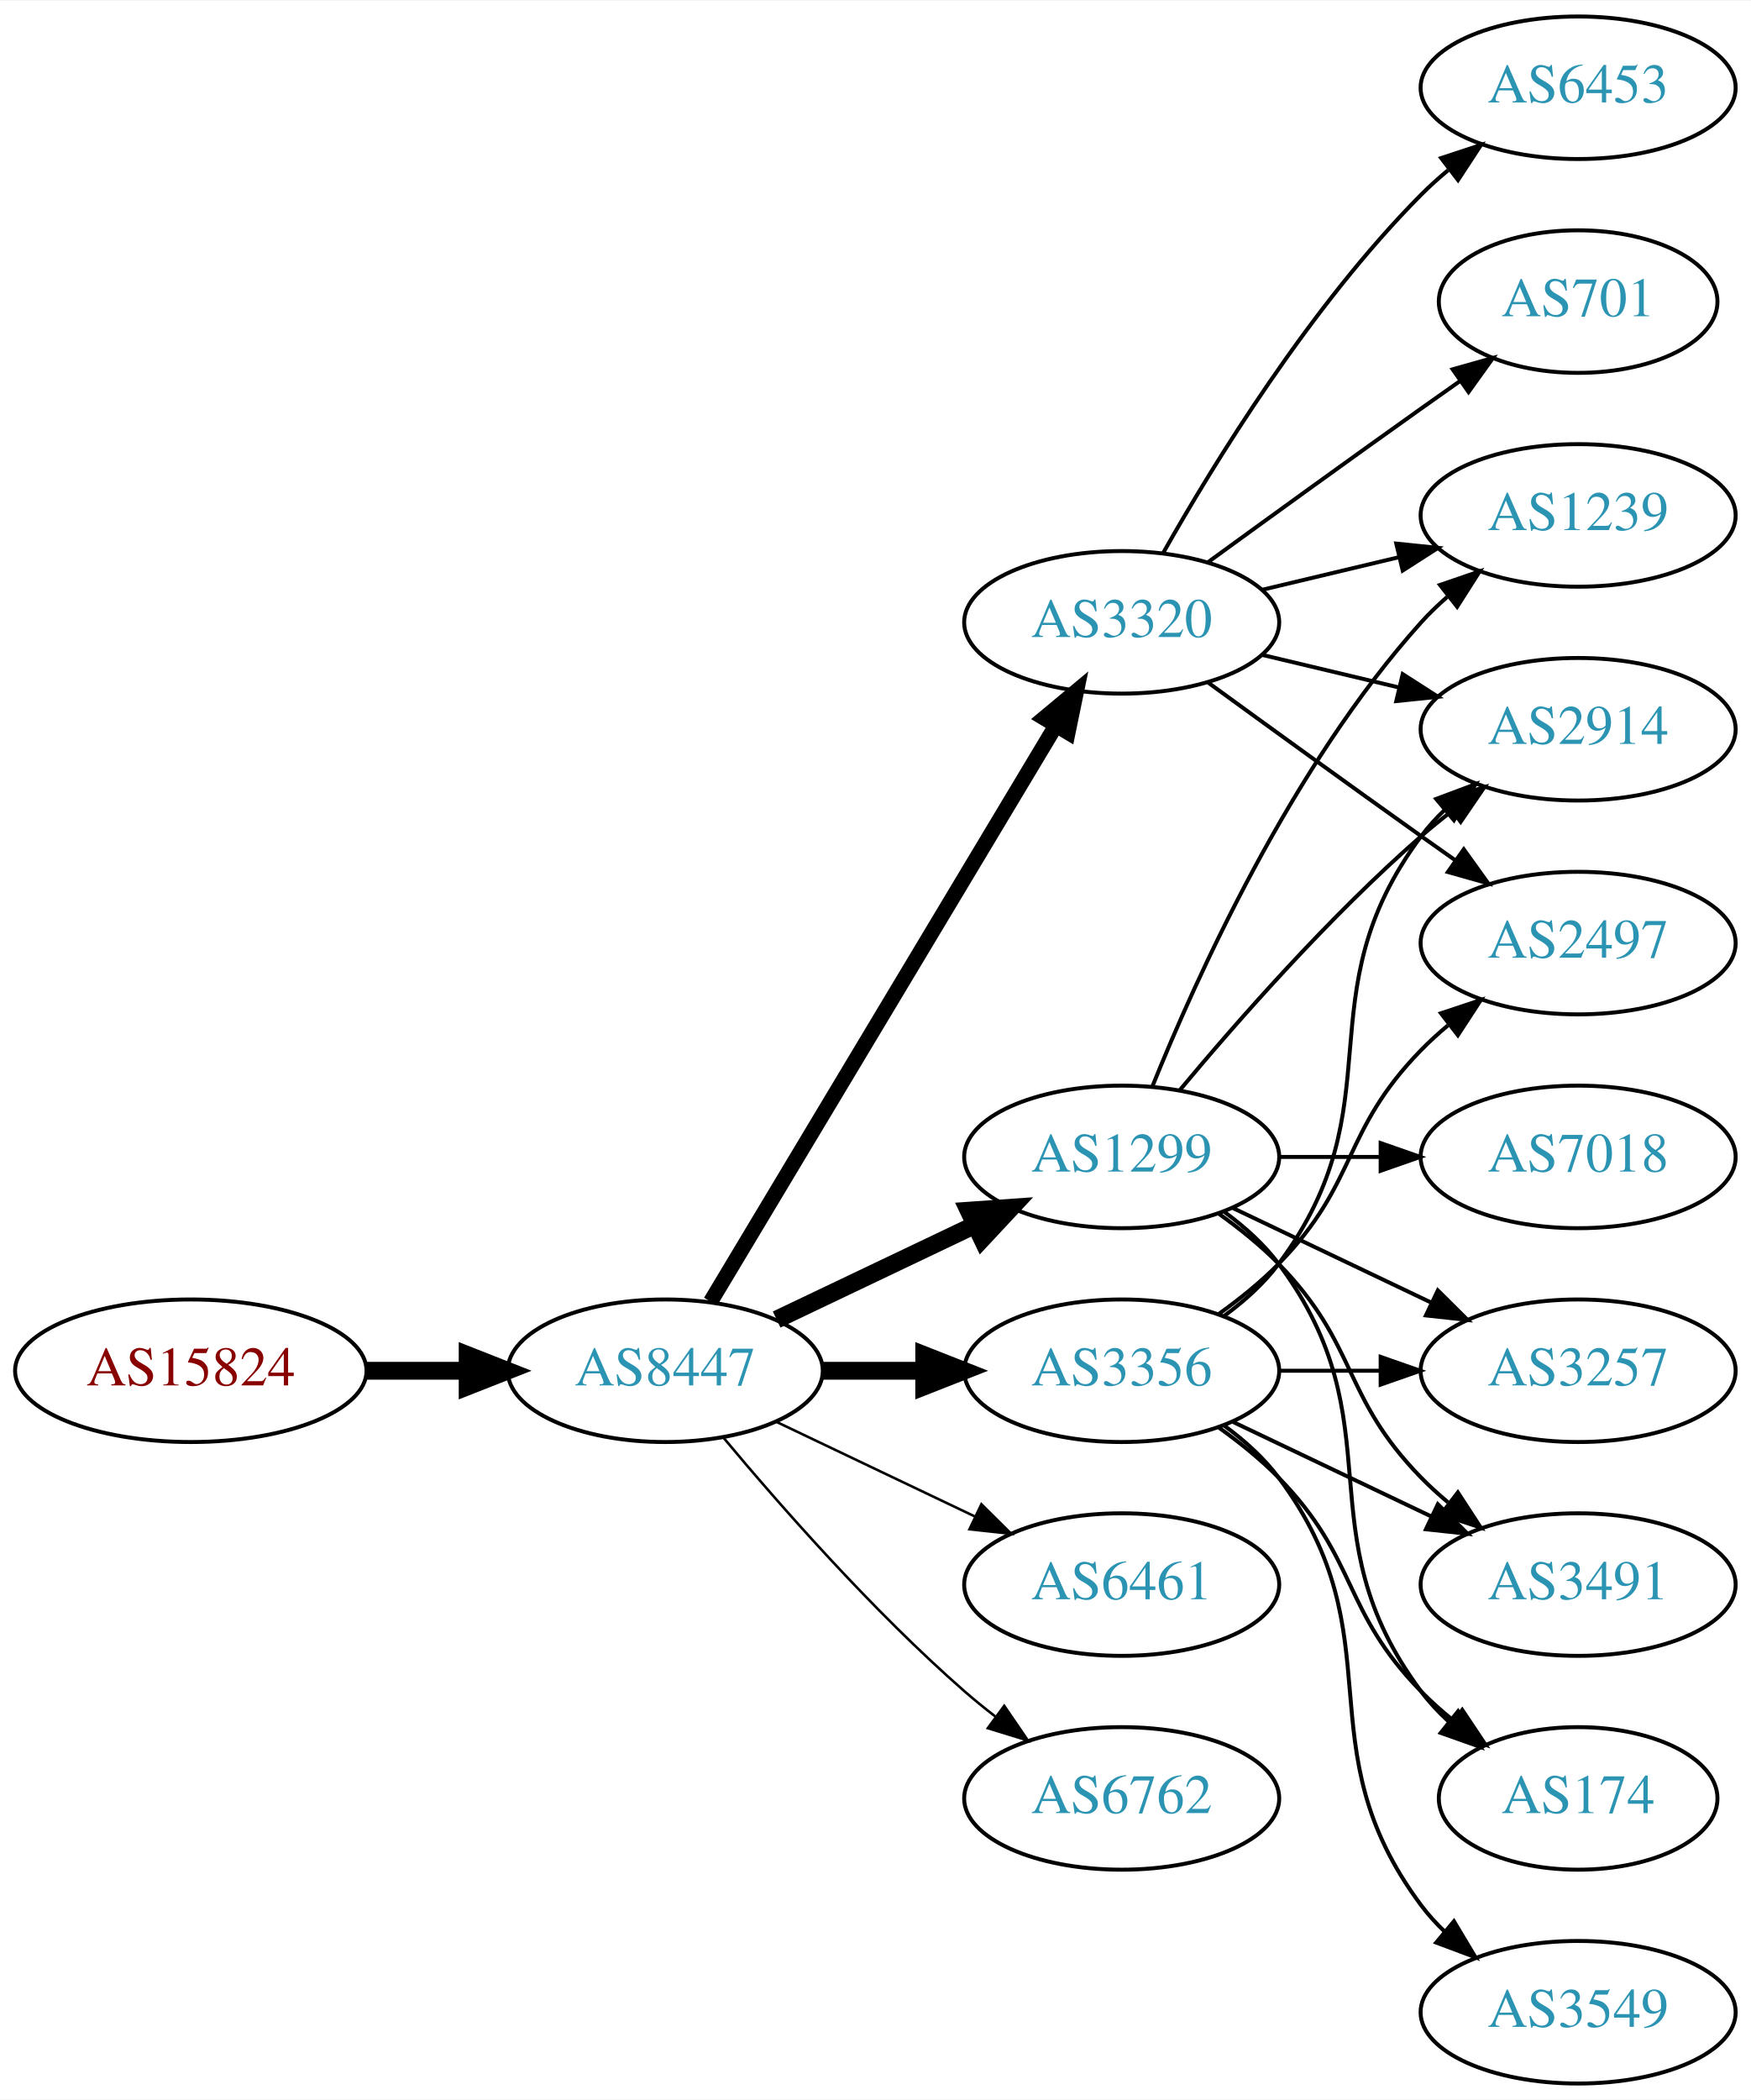
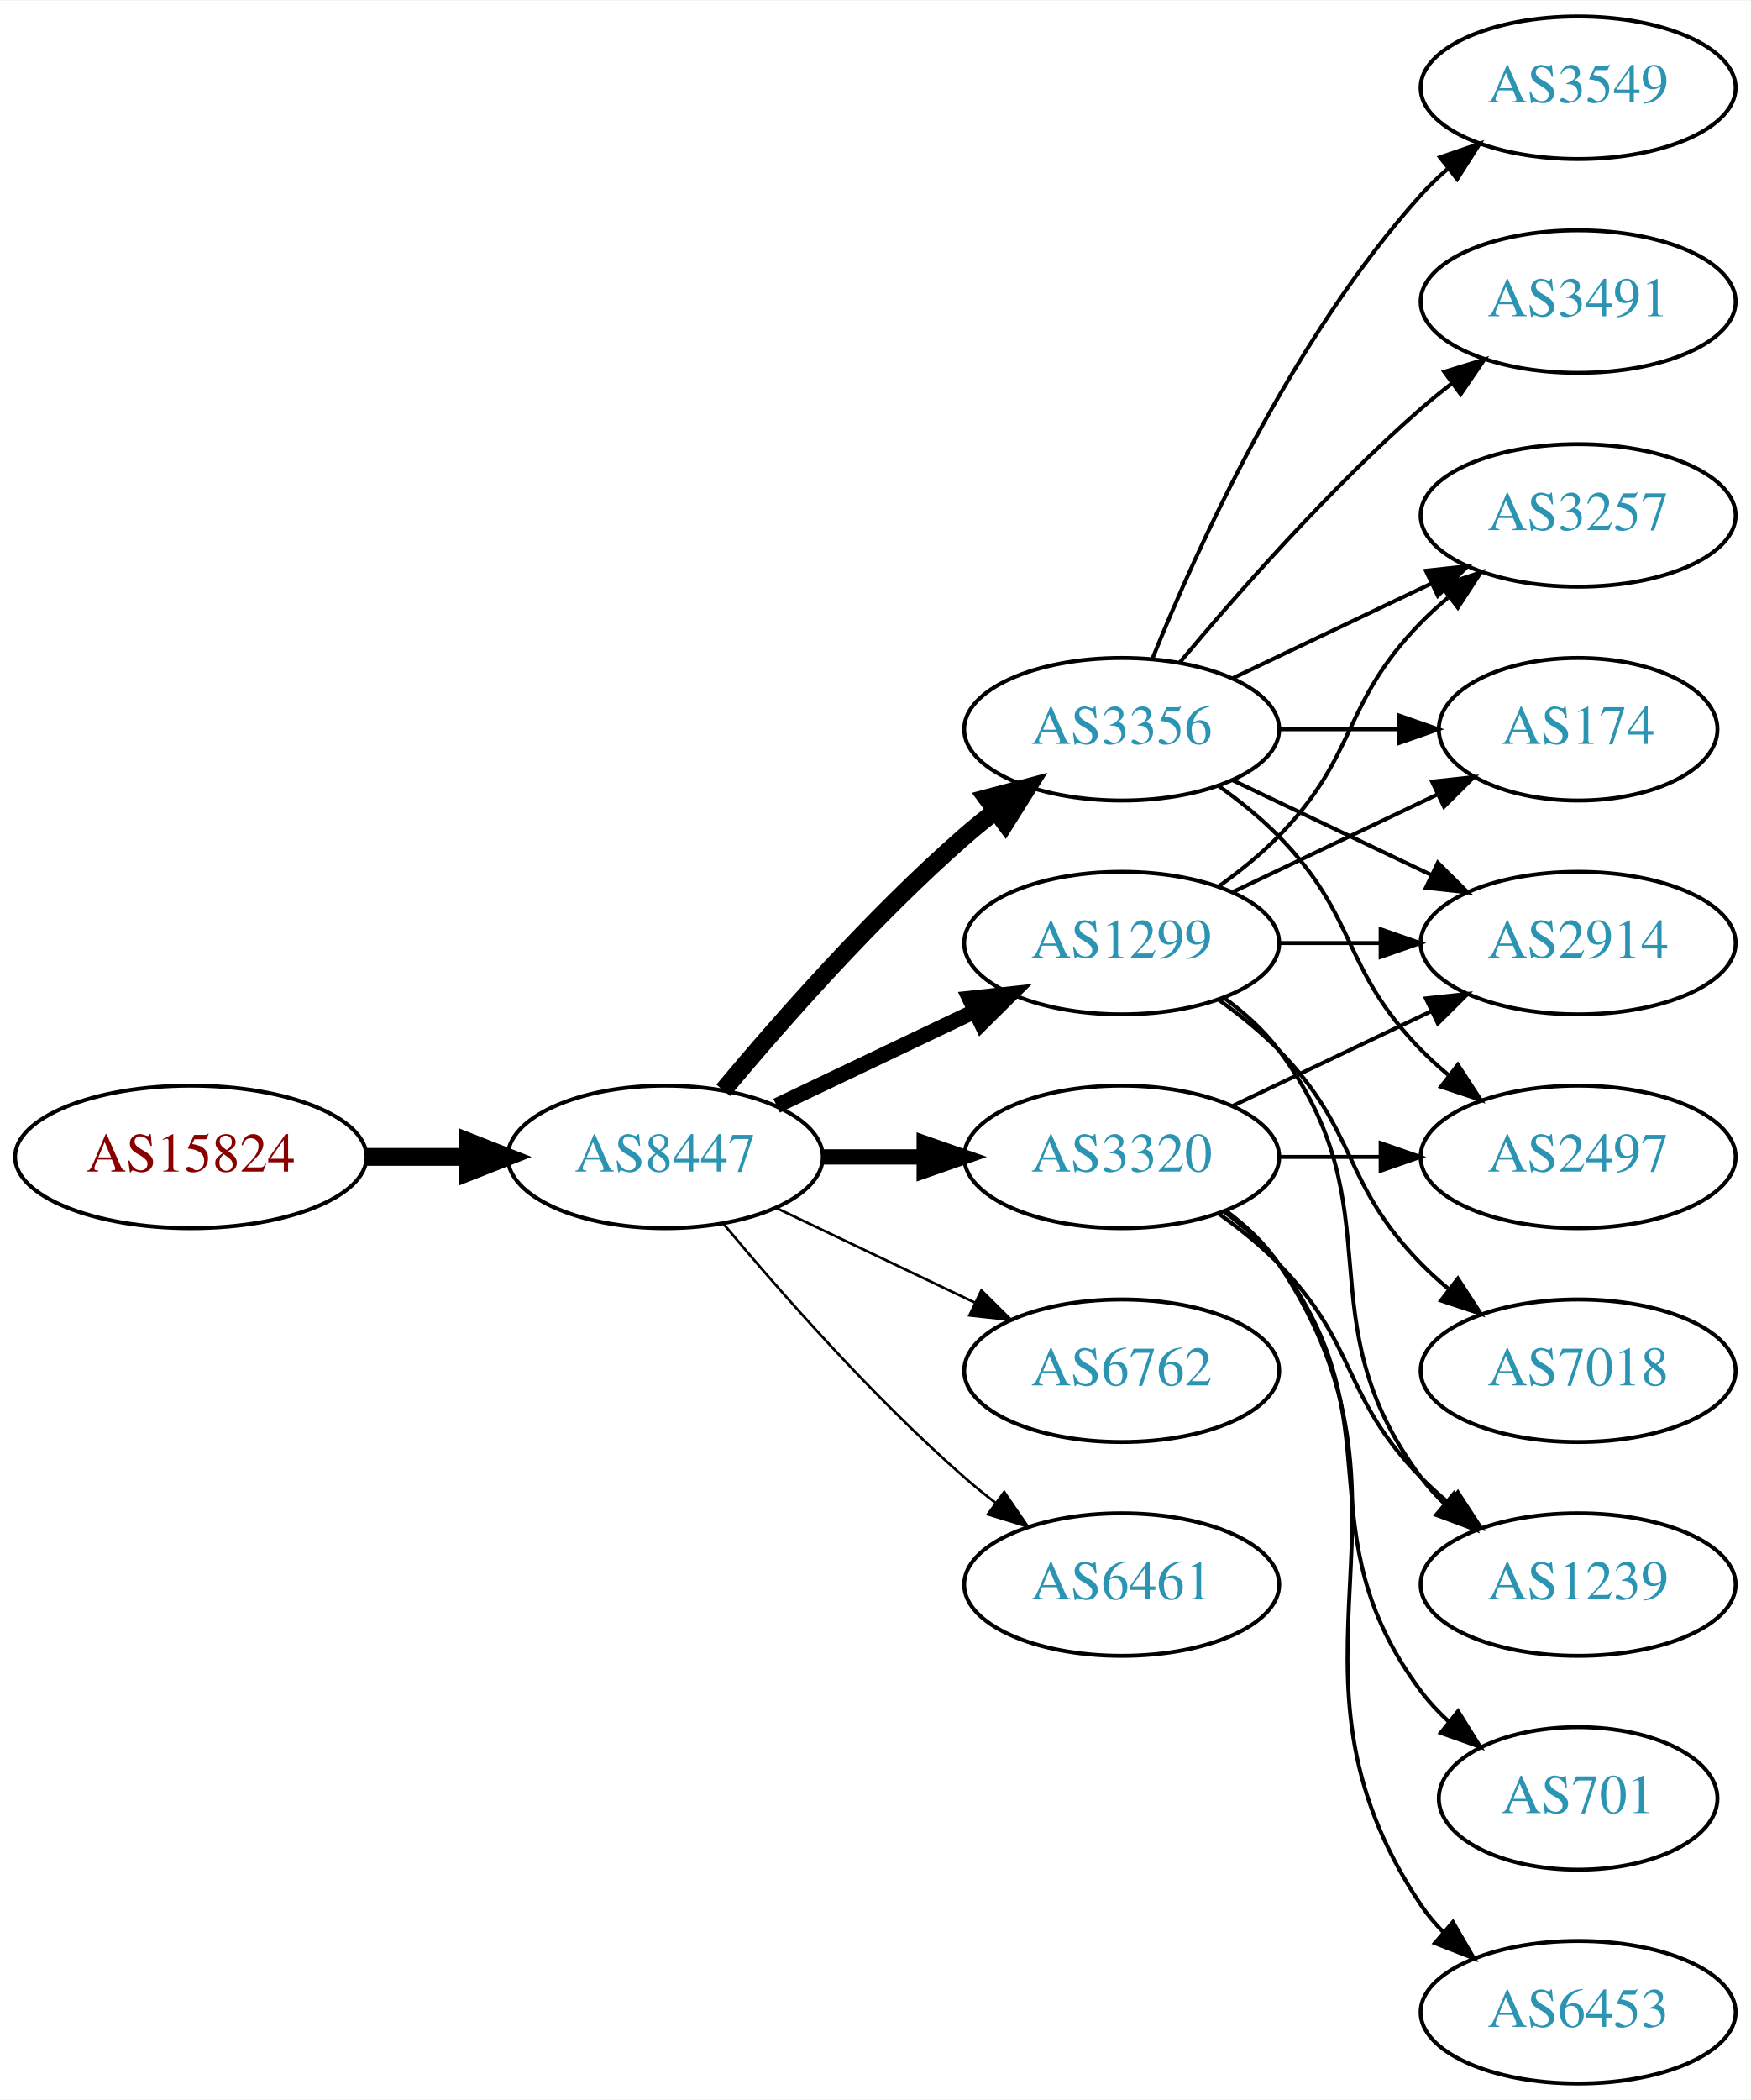
<svg xmlns="http://www.w3.org/2000/svg" xmlns:xlink="http://www.w3.org/1999/xlink" width="442pt" height="530pt" viewBox="0.00 0.00 442.27 530.00">
  <g id="graph0" class="graph" transform="scale(1 1) rotate(0) translate(4 526)">
    <polygon fill="white" stroke="none" points="-4,4 -4,-526 438.271,-526 438.271,4 -4,4" />
    <g id="node1" class="node">
      <g id="a_node1">
        <a xlink:href="/asn/15824" xlink:title="AS15824 ~ A1 Telekom Austria AG [AT]">
-           <ellipse fill="#ffffff" stroke="black" cx="44.196" cy="-180" rx="44.393" ry="18" />
-           <text text-anchor="middle" x="44.196" y="-176.3" font-family="Times,serif" font-size="14.00" fill="#880000">AS15824</text>
+           <ellipse fill="#ffffff" stroke="black" cx="44.196" cy="-234" rx="44.393" ry="18" />
+           <text text-anchor="middle" x="44.196" y="-230.3" font-family="Times,serif" font-size="14.00" fill="#880000">AS15824</text>
        </a>
      </g>
    </g>
    <g id="node2" class="node">
      <g id="a_node2">
        <a xlink:href="/asn/8447" xlink:title="AS8447 ~ A1 Telekom Austria AG [AT]">
-           <ellipse fill="#ffffff" stroke="black" cx="164.039" cy="-180" rx="39.794" ry="18" />
-           <text text-anchor="middle" x="164.039" y="-176.3" font-family="Times,serif" font-size="14.00" fill="#2c94b3">AS8447</text>
+           <ellipse fill="#ffffff" stroke="black" cx="164.039" cy="-234" rx="39.794" ry="18" />
+           <text text-anchor="middle" x="164.039" y="-230.3" font-family="Times,serif" font-size="14.00" fill="#2c94b3">AS8447</text>
        </a>
      </g>
    </g>
    <g id="edge1" class="edge">
-       <path fill="none" stroke="black" stroke-width="4.5" d="M88.407,-180C96.72,-180 105.482,-180 113.965,-180" />
-       <polygon fill="black" stroke="black" stroke-width="4.5" points="114.123,-183.938 124.123,-180 114.123,-176.063 114.123,-183.938" />
+       <path fill="none" stroke="black" stroke-width="4.5" d="M88.407,-234C96.72,-234 105.482,-234 113.965,-234" />
+       <polygon fill="black" stroke="black" stroke-width="4.5" points="114.123,-237.938 124.123,-234 114.123,-230.063 114.123,-237.938" />
    </g>
    <g id="node3" class="node">
      <g id="a_node3">
-         <a xlink:href="/asn/3320" xlink:title="AS3320 ~ DTAG [DE]">
-           <ellipse fill="#ffffff" stroke="black" cx="279.332" cy="-369" rx="39.794" ry="18" />
-           <text text-anchor="middle" x="279.332" y="-365.3" font-family="Times,serif" font-size="14.00" fill="#2c94b3">AS3320</text>
+         <a xlink:href="/asn/3356" xlink:title="AS3356 ~ Level 3 Parent, LLC [US]">
+           <ellipse fill="#ffffff" stroke="black" cx="279.332" cy="-342" rx="39.794" ry="18" />
+           <text text-anchor="middle" x="279.332" y="-338.3" font-family="Times,serif" font-size="14.00" fill="#2c94b3">AS3356</text>
        </a>
      </g>
    </g>
    <g id="edge2" class="edge">
-       <path fill="none" stroke="black" stroke-width="3.857" d="M175.494,-197.442C195.475,-230.775 239.18,-303.686 262.666,-342.866" />
-       <polygon fill="black" stroke="black" stroke-width="3.857" points="259.758,-344.823 267.902,-351.6 265.762,-341.224 259.758,-344.823" />
+       <path fill="none" stroke="black" stroke-width="4.5" d="M178.669,-250.817C192.951,-267.929 216.498,-294.745 239.685,-315 242.151,-317.154 244.789,-319.294 247.487,-321.372" />
+       <polygon fill="black" stroke="black" stroke-width="4.5" points="245.252,-324.616 255.641,-327.37 249.919,-318.273 245.252,-324.616" />
    </g>
    <g id="node4" class="node">
      <g id="a_node4">
        <a xlink:href="/asn/1299" xlink:title="AS1299 ~ Telia Carrier [EU]">
-           <ellipse fill="#ffffff" stroke="black" cx="279.332" cy="-234" rx="39.794" ry="18" />
-           <text text-anchor="middle" x="279.332" y="-230.3" font-family="Times,serif" font-size="14.00" fill="#2c94b3">AS1299</text>
+           <ellipse fill="#ffffff" stroke="black" cx="279.332" cy="-288" rx="39.794" ry="18" />
+           <text text-anchor="middle" x="279.332" y="-284.3" font-family="Times,serif" font-size="14.00" fill="#2c94b3">AS1299</text>
        </a>
      </g>
    </g>
    <g id="edge3" class="edge">
-       <path fill="none" stroke="black" stroke-width="4.5" d="M192.175,-192.934C207.169,-200.081 225.99,-209.052 242.213,-216.785" />
-       <polygon fill="black" stroke="black" stroke-width="4.5" points="240.695,-220.423 251.417,-221.171 244.084,-213.314 240.695,-220.423" />
+       <path fill="none" stroke="black" stroke-width="3.857" d="M192.175,-246.934C207.169,-254.081 225.99,-263.052 242.213,-270.785" />
+       <polygon fill="black" stroke="black" stroke-width="3.857" points="240.884,-274.028 251.417,-275.171 243.895,-267.709 240.884,-274.028" />
    </g>
    <g id="node5" class="node">
      <g id="a_node5">
-         <a xlink:href="/asn/3356" xlink:title="AS3356 ~ Level 3 Parent, LLC [US]">
+         <a xlink:href="/asn/6762" xlink:title="AS6762 ~ TELECOM ITALIA SPARKLE S.p.A. [IT]">
          <ellipse fill="#ffffff" stroke="black" cx="279.332" cy="-180" rx="39.794" ry="18" />
-           <text text-anchor="middle" x="279.332" y="-176.3" font-family="Times,serif" font-size="14.00" fill="#2c94b3">AS3356</text>
+           <text text-anchor="middle" x="279.332" y="-176.3" font-family="Times,serif" font-size="14.00" fill="#2c94b3">AS6762</text>
        </a>
      </g>
    </g>
    <g id="edge4" class="edge">
-       <path fill="none" stroke="black" stroke-width="4.5" d="M203.711,-180C211.914,-180 220.678,-180 229.21,-180" />
-       <polygon fill="black" stroke="black" stroke-width="4.5" points="229.449,-183.938 239.449,-180 229.449,-176.063 229.449,-183.938" />
+       <path fill="none" stroke="black" stroke-width="0.643" d="M192.175,-221.066C207.169,-213.919 225.99,-204.948 242.213,-197.215" />
+       <polygon fill="black" stroke="black" stroke-width="0.643" points="243.895,-200.291 251.417,-192.829 240.884,-193.972 243.895,-200.291" />
    </g>
    <g id="node6" class="node">
      <g id="a_node6">
+         <a xlink:href="/asn/3320" xlink:title="AS3320 ~ DTAG [DE]">
+           <ellipse fill="#ffffff" stroke="black" cx="279.332" cy="-234" rx="39.794" ry="18" />
+           <text text-anchor="middle" x="279.332" y="-230.3" font-family="Times,serif" font-size="14.00" fill="#2c94b3">AS3320</text>
+         </a>
+       </g>
+     </g>
+     <g id="edge5" class="edge">
+       <path fill="none" stroke="black" stroke-width="3.857" d="M203.711,-234C211.914,-234 220.678,-234 229.21,-234" />
+       <polygon fill="black" stroke="black" stroke-width="3.857" points="229.449,-237.5 239.449,-234 229.449,-230.5 229.449,-237.5" />
+     </g>
+     <g id="node7" class="node">
+       <g id="a_node7">
        <a xlink:href="/asn/6461" xlink:title="AS6461 ~ Zayo Bandwidth [US]">
          <ellipse fill="#ffffff" stroke="black" cx="279.332" cy="-126" rx="39.794" ry="18" />
          <text text-anchor="middle" x="279.332" y="-122.3" font-family="Times,serif" font-size="14.00" fill="#2c94b3">AS6461</text>
        </a>
      </g>
    </g>
-     <g id="edge5" class="edge">
-       <path fill="none" stroke="black" stroke-width="0.643" d="M192.175,-167.066C207.169,-159.919 225.99,-150.948 242.213,-143.215" />
-       <polygon fill="black" stroke="black" stroke-width="0.643" points="243.895,-146.291 251.417,-138.829 240.884,-139.972 243.895,-146.291" />
-     </g>
-     <g id="node7" class="node">
-       <g id="a_node7">
-         <a xlink:href="/asn/6762" xlink:title="AS6762 ~ TELECOM ITALIA SPARKLE S.p.A. [IT]">
-           <ellipse fill="#ffffff" stroke="black" cx="279.332" cy="-72" rx="39.794" ry="18" />
-           <text text-anchor="middle" x="279.332" y="-68.3" font-family="Times,serif" font-size="14.00" fill="#2c94b3">AS6762</text>
-         </a>
-       </g>
-     </g>
    <g id="edge6" class="edge">
-       <path fill="none" stroke="black" stroke-width="0.643" d="M178.669,-163.183C192.951,-146.071 216.498,-119.255 239.685,-99 242.151,-96.846 244.789,-94.706 247.487,-92.628" />
-       <polygon fill="black" stroke="black" stroke-width="0.643" points="249.66,-95.375 255.641,-86.63 245.512,-89.736 249.66,-95.375" />
+       <path fill="none" stroke="black" stroke-width="0.643" d="M178.669,-217.183C192.951,-200.071 216.498,-173.255 239.685,-153 242.151,-150.846 244.789,-148.706 247.487,-146.628" />
+       <polygon fill="black" stroke="black" stroke-width="0.643" points="249.66,-149.375 255.641,-140.63 245.512,-143.736 249.66,-149.375" />
    </g>
    <g id="node8" class="node">
      <g id="a_node8">
-         <a xlink:href="/asn/6453" xlink:title="AS6453 ~ TATA COMMUNICATIONS (AMERICA) INC [US]">
+         <a xlink:href="/asn/3549" xlink:title="AS3549 ~ Level 3 Parent, LLC [US]">
          <ellipse fill="#ffffff" stroke="black" cx="394.625" cy="-504" rx="39.794" ry="18" />
-           <text text-anchor="middle" x="394.625" y="-500.3" font-family="Times,serif" font-size="14.00" fill="#2c94b3">AS6453</text>
+           <text text-anchor="middle" x="394.625" y="-500.3" font-family="Times,serif" font-size="14.00" fill="#2c94b3">AS3549</text>
        </a>
      </g>
    </g>
    <g id="edge7" class="edge">
-       <path fill="none" stroke="black" d="M289.791,-386.49C302.573,-409.096 327.005,-448.886 354.978,-477 357.089,-479.121 359.385,-481.188 361.77,-483.171" />
-       <polygon fill="black" stroke="black" points="360.023,-486.242 370.086,-489.556 364.286,-480.69 360.023,-486.242" />
+       <path fill="none" stroke="black" d="M287.079,-359.787C298.13,-387.243 322.184,-440.578 354.978,-477 356.98,-479.224 359.199,-481.363 361.532,-483.397" />
+       <polygon fill="black" stroke="black" points="359.73,-486.433 369.751,-489.873 364.062,-480.935 359.73,-486.433" />
    </g>
    <g id="node9" class="node">
      <g id="a_node9">
-         <a xlink:href="/asn/701" xlink:title="AS701 ~ UUNET [US]">
-           <ellipse fill="#ffffff" stroke="black" cx="394.625" cy="-450" rx="35.194" ry="18" />
-           <text text-anchor="middle" x="394.625" y="-446.3" font-family="Times,serif" font-size="14.00" fill="#2c94b3">AS701</text>
+         <a xlink:href="/asn/3257" xlink:title="AS3257 ~ GTT [DE]">
+           <ellipse fill="#ffffff" stroke="black" cx="394.625" cy="-396" rx="39.794" ry="18" />
+           <text text-anchor="middle" x="394.625" y="-392.3" font-family="Times,serif" font-size="14.00" fill="#2c94b3">AS3257</text>
        </a>
      </g>
    </g>
    <g id="edge8" class="edge">
-       <path fill="none" stroke="black" d="M301.18,-384.222C316.114,-395.091 336.727,-410.025 354.978,-423 358.188,-425.282 361.557,-427.661 364.912,-430.018" />
-       <polygon fill="black" stroke="black" points="362.924,-432.899 373.123,-435.77 366.94,-427.166 362.924,-432.899" />
+       <path fill="none" stroke="black" d="M307.468,-354.934C322.462,-362.081 341.283,-371.052 357.506,-378.785" />
+       <polygon fill="black" stroke="black" points="356.177,-382.028 366.71,-383.171 359.188,-375.709 356.177,-382.028" />
    </g>
    <g id="node10" class="node">
      <g id="a_node10">
-         <a xlink:href="/asn/1239" xlink:title="AS1239 ~ Sprint [US]">
-           <ellipse fill="#ffffff" stroke="black" cx="394.625" cy="-396" rx="39.794" ry="18" />
-           <text text-anchor="middle" x="394.625" y="-392.3" font-family="Times,serif" font-size="14.00" fill="#2c94b3">AS1239</text>
+         <a xlink:href="/asn/174" xlink:title="AS174 ~ Cogent Communications [US]">
+           <ellipse fill="#ffffff" stroke="black" cx="394.625" cy="-342" rx="35.194" ry="18" />
+           <text text-anchor="middle" x="394.625" y="-338.3" font-family="Times,serif" font-size="14.00" fill="#2c94b3">AS174</text>
        </a>
      </g>
    </g>
    <g id="edge9" class="edge">
-       <path fill="none" stroke="black" d="M314.939,-377.248C325.81,-379.838 337.964,-382.735 349.407,-385.462" />
-       <polygon fill="black" stroke="black" points="348.69,-388.889 359.229,-387.803 350.313,-382.08 348.69,-388.889" />
+       <path fill="none" stroke="black" d="M319.004,-342C328.709,-342 339.2,-342 349.163,-342" />
+       <polygon fill="black" stroke="black" points="349.299,-345.5 359.299,-342 349.299,-338.5 349.299,-345.5" />
    </g>
    <g id="node11" class="node">
      <g id="a_node11">
-         <a xlink:href="/asn/2914" xlink:title="AS2914 ~ NTT America, Inc. [US]">
-           <ellipse fill="#ffffff" stroke="black" cx="394.625" cy="-342" rx="39.794" ry="18" />
-           <text text-anchor="middle" x="394.625" y="-338.3" font-family="Times,serif" font-size="14.00" fill="#2c94b3">AS2914</text>
+         <a xlink:href="/asn/2497" xlink:title="AS2497 ~ Internet Initiative Japan Inc. [JP]">
+           <ellipse fill="#ffffff" stroke="black" cx="394.625" cy="-234" rx="39.794" ry="18" />
+           <text text-anchor="middle" x="394.625" y="-230.3" font-family="Times,serif" font-size="14.00" fill="#2c94b3">AS2497</text>
        </a>
      </g>
    </g>
    <g id="edge10" class="edge">
-       <path fill="none" stroke="black" d="M314.939,-360.752C325.81,-358.162 337.964,-355.265 349.407,-352.538" />
-       <polygon fill="black" stroke="black" points="350.313,-355.92 359.229,-350.197 348.69,-349.111 350.313,-355.92" />
+       <path fill="none" stroke="black" d="M303.926,-327.611C309.182,-323.852 314.513,-319.563 318.978,-315 339.151,-294.383 334.806,-281.617 354.978,-261 357.071,-258.861 359.354,-256.782 361.731,-254.79" />
+       <polygon fill="black" stroke="black" points="364.249,-257.268 370.031,-248.389 359.974,-251.725 364.249,-257.268" />
    </g>
    <g id="node12" class="node">
      <g id="a_node12">
-         <a xlink:href="/asn/2497" xlink:title="AS2497 ~ Internet Initiative Japan Inc. [JP]">
-           <ellipse fill="#ffffff" stroke="black" cx="394.625" cy="-288" rx="39.794" ry="18" />
-           <text text-anchor="middle" x="394.625" y="-284.3" font-family="Times,serif" font-size="14.00" fill="#2c94b3">AS2497</text>
+         <a xlink:href="/asn/3491" xlink:title="AS3491 ~ PCCW Global, Inc. [US]">
+           <ellipse fill="#ffffff" stroke="black" cx="394.625" cy="-450" rx="39.794" ry="18" />
+           <text text-anchor="middle" x="394.625" y="-446.3" font-family="Times,serif" font-size="14.00" fill="#2c94b3">AS3491</text>
        </a>
      </g>
    </g>
    <g id="edge11" class="edge">
-       <path fill="none" stroke="black" d="M301.18,-353.778C316.114,-342.909 336.727,-327.975 354.978,-315 357.799,-312.995 360.742,-310.915 363.69,-308.841" />
-       <polygon fill="black" stroke="black" points="365.736,-311.681 371.914,-303.074 361.717,-305.95 365.736,-311.681" />
-     </g>
-     <g id="edge12" class="edge">
-       <path fill="none" stroke="black" d="M287.079,-251.787C298.13,-279.243 322.184,-332.578 354.978,-369 356.98,-371.224 359.199,-373.363 361.532,-375.397" />
-       <polygon fill="black" stroke="black" points="359.73,-378.433 369.751,-381.873 364.062,-372.935 359.73,-378.433" />
-     </g>
-     <g id="edge15" class="edge">
-       <path fill="none" stroke="black" d="M293.962,-250.817C308.244,-267.929 331.791,-294.745 354.978,-315 357.444,-317.154 360.082,-319.294 362.78,-321.372" />
-       <polygon fill="black" stroke="black" points="360.805,-324.264 370.934,-327.37 364.953,-318.625 360.805,-324.264" />
+       <path fill="none" stroke="black" d="M293.962,-358.817C308.244,-375.929 331.791,-402.745 354.978,-423 357.444,-425.154 360.082,-427.294 362.78,-429.372" />
+       <polygon fill="black" stroke="black" points="360.805,-432.264 370.934,-435.37 364.953,-426.625 360.805,-432.264" />
    </g>
    <g id="node13" class="node">
      <g id="a_node13">
-         <a xlink:href="/asn/3257" xlink:title="AS3257 ~ GTT [DE]">
-           <ellipse fill="#ffffff" stroke="black" cx="394.625" cy="-180" rx="39.794" ry="18" />
-           <text text-anchor="middle" x="394.625" y="-176.3" font-family="Times,serif" font-size="14.00" fill="#2c94b3">AS3257</text>
-         </a>
-       </g>
+         <a xlink:href="/asn/2914" xlink:title="AS2914 ~ NTT America, Inc. [US]">
+           <ellipse fill="#ffffff" stroke="black" cx="394.625" cy="-288" rx="39.794" ry="18" />
+           <text text-anchor="middle" x="394.625" y="-284.3" font-family="Times,serif" font-size="14.00" fill="#2c94b3">AS2914</text>
+         </a>
+       </g>
+     </g>
+     <g id="edge12" class="edge">
+       <path fill="none" stroke="black" d="M307.468,-329.066C322.462,-321.919 341.283,-312.948 357.506,-305.215" />
+       <polygon fill="black" stroke="black" points="359.188,-308.291 366.71,-300.829 356.177,-301.972 359.188,-308.291" />
+     </g>
+     <g id="edge17" class="edge">
+       <path fill="none" stroke="black" d="M303.926,-302.389C309.182,-306.148 314.513,-310.437 318.978,-315 339.151,-335.617 334.806,-348.383 354.978,-369 357.071,-371.139 359.354,-373.218 361.731,-375.21" />
+       <polygon fill="black" stroke="black" points="359.974,-378.275 370.031,-381.611 364.249,-372.732 359.974,-378.275" />
    </g>
    <g id="edge13" class="edge">
-       <path fill="none" stroke="black" d="M307.468,-221.066C322.462,-213.919 341.283,-204.948 357.506,-197.215" />
-       <polygon fill="black" stroke="black" points="359.188,-200.291 366.71,-192.829 356.177,-193.972 359.188,-200.291" />
+       <path fill="none" stroke="black" d="M307.468,-300.934C322.9,-308.29 342.385,-317.577 358.92,-325.459" />
+       <polygon fill="black" stroke="black" points="357.729,-328.768 368.262,-329.911 360.741,-322.449 357.729,-328.768" />
+     </g>
+     <g id="edge16" class="edge">
+       <path fill="none" stroke="black" d="M319.004,-288C327.207,-288 335.971,-288 344.503,-288" />
+       <polygon fill="black" stroke="black" points="344.742,-291.5 354.742,-288 344.742,-284.5 344.742,-291.5" />
    </g>
    <g id="node14" class="node">
      <g id="a_node14">
-         <a xlink:href="/asn/3491" xlink:title="AS3491 ~ PCCW Global, Inc. [US]">
+         <a xlink:href="/asn/7018" xlink:title="AS7018 ~ AT&amp;T Services, Inc. [US]">
+           <ellipse fill="#ffffff" stroke="black" cx="394.625" cy="-180" rx="39.794" ry="18" />
+           <text text-anchor="middle" x="394.625" y="-176.3" font-family="Times,serif" font-size="14.00" fill="#2c94b3">AS7018</text>
+         </a>
+       </g>
+     </g>
+     <g id="edge14" class="edge">
+       <path fill="none" stroke="black" d="M303.926,-273.611C309.182,-269.852 314.513,-265.563 318.978,-261 339.151,-240.383 334.806,-227.617 354.978,-207 357.071,-204.861 359.354,-202.782 361.731,-200.79" />
+       <polygon fill="black" stroke="black" points="364.249,-203.268 370.031,-194.389 359.974,-197.725 364.249,-203.268" />
+     </g>
+     <g id="node15" class="node">
+       <g id="a_node15">
+         <a xlink:href="/asn/1239" xlink:title="AS1239 ~ Sprint [US]">
          <ellipse fill="#ffffff" stroke="black" cx="394.625" cy="-126" rx="39.794" ry="18" />
-           <text text-anchor="middle" x="394.625" y="-122.3" font-family="Times,serif" font-size="14.00" fill="#2c94b3">AS3491</text>
-         </a>
-       </g>
-     </g>
-     <g id="edge14" class="edge">
+           <text text-anchor="middle" x="394.625" y="-122.3" font-family="Times,serif" font-size="14.00" fill="#2c94b3">AS1239</text>
+         </a>
+       </g>
+     </g>
+     <g id="edge15" class="edge">
+       <path fill="none" stroke="black" d="M305.262,-274.118C310.338,-270.389 315.256,-265.984 318.978,-261 349.249,-220.458 324.707,-193.542 354.978,-153 356.723,-150.664 358.73,-148.455 360.893,-146.383" />
+       <polygon fill="black" stroke="black" points="363.253,-148.973 368.694,-139.882 358.771,-143.595 363.253,-148.973" />
+     </g>
+     <g id="edge20" class="edge">
+       <path fill="none" stroke="black" d="M319.004,-234C327.207,-234 335.971,-234 344.503,-234" />
+       <polygon fill="black" stroke="black" points="344.742,-237.5 354.742,-234 344.742,-230.5 344.742,-237.5" />
+     </g>
+     <g id="edge21" class="edge">
+       <path fill="none" stroke="black" d="M307.468,-246.934C322.462,-254.081 341.283,-263.052 357.506,-270.785" />
+       <polygon fill="black" stroke="black" points="356.177,-274.028 366.71,-275.171 359.188,-267.709 356.177,-274.028" />
+     </g>
+     <g id="edge19" class="edge">
      <path fill="none" stroke="black" d="M303.926,-219.611C309.182,-215.852 314.513,-211.563 318.978,-207 339.151,-186.383 334.806,-173.617 354.978,-153 357.071,-150.861 359.354,-148.782 361.731,-146.79" />
      <polygon fill="black" stroke="black" points="364.249,-149.268 370.031,-140.389 359.974,-143.725 364.249,-149.268" />
    </g>
-     <g id="node15" class="node">
-       <g id="a_node15">
-         <a xlink:href="/asn/174" xlink:title="AS174 ~ Cogent Communications [US]">
+     <g id="node16" class="node">
+       <g id="a_node16">
+         <a xlink:href="/asn/701" xlink:title="AS701 ~ UUNET [US]">
          <ellipse fill="#ffffff" stroke="black" cx="394.625" cy="-72" rx="35.194" ry="18" />
-           <text text-anchor="middle" x="394.625" y="-68.3" font-family="Times,serif" font-size="14.00" fill="#2c94b3">AS174</text>
-         </a>
-       </g>
-     </g>
-     <g id="edge16" class="edge">
+           <text text-anchor="middle" x="394.625" y="-68.3" font-family="Times,serif" font-size="14.00" fill="#2c94b3">AS701</text>
+         </a>
+       </g>
+     </g>
+     <g id="edge18" class="edge">
      <path fill="none" stroke="black" d="M305.262,-220.118C310.338,-216.389 315.256,-211.984 318.978,-207 349.249,-166.458 324.707,-139.542 354.978,-99 356.986,-96.311 359.342,-93.791 361.883,-91.454" />
      <polygon fill="black" stroke="black" points="364.297,-94.004 369.898,-85.011 359.912,-88.548 364.297,-94.004" />
    </g>
-     <g id="node16" class="node">
-       <g id="a_node16">
-         <a xlink:href="/asn/7018" xlink:title="AS7018 ~ AT&amp;T Services, Inc. [US]">
-           <ellipse fill="#ffffff" stroke="black" cx="394.625" cy="-234" rx="39.794" ry="18" />
-           <text text-anchor="middle" x="394.625" y="-230.3" font-family="Times,serif" font-size="14.00" fill="#2c94b3">AS7018</text>
-         </a>
-       </g>
-     </g>
-     <g id="edge17" class="edge">
-       <path fill="none" stroke="black" d="M319.004,-234C327.207,-234 335.971,-234 344.503,-234" />
-       <polygon fill="black" stroke="black" points="344.742,-237.5 354.742,-234 344.742,-230.5 344.742,-237.5" />
-     </g>
-     <g id="edge23" class="edge">
-       <path fill="none" stroke="black" d="M305.262,-193.882C310.338,-197.611 315.256,-202.016 318.978,-207 349.249,-247.542 324.707,-274.458 354.978,-315 356.723,-317.336 358.73,-319.545 360.893,-321.617" />
-       <polygon fill="black" stroke="black" points="358.771,-324.405 368.694,-328.118 363.253,-319.027 358.771,-324.405" />
-     </g>
-     <g id="edge22" class="edge">
-       <path fill="none" stroke="black" d="M303.926,-194.389C309.182,-198.148 314.513,-202.437 318.978,-207 339.151,-227.617 334.806,-240.383 354.978,-261 357.071,-263.139 359.354,-265.218 361.731,-267.21" />
-       <polygon fill="black" stroke="black" points="359.974,-270.275 370.031,-273.611 364.249,-264.732 359.974,-270.275" />
-     </g>
-     <g id="edge19" class="edge">
-       <path fill="none" stroke="black" d="M319.004,-180C327.207,-180 335.971,-180 344.503,-180" />
-       <polygon fill="black" stroke="black" points="344.742,-183.5 354.742,-180 344.742,-176.5 344.742,-183.5" />
-     </g>
-     <g id="edge21" class="edge">
-       <path fill="none" stroke="black" d="M307.468,-167.066C322.462,-159.919 341.283,-150.948 357.506,-143.215" />
-       <polygon fill="black" stroke="black" points="359.188,-146.291 366.71,-138.829 356.177,-139.972 359.188,-146.291" />
-     </g>
-     <g id="edge20" class="edge">
-       <path fill="none" stroke="black" d="M303.926,-165.611C309.182,-161.852 314.513,-157.563 318.978,-153 339.151,-132.383 334.806,-119.617 354.978,-99 357.457,-96.466 360.204,-94.017 363.056,-91.696" />
-       <polygon fill="black" stroke="black" points="365.359,-94.343 371.242,-85.532 361.148,-88.752 365.359,-94.343" />
-     </g>
    <g id="node17" class="node">
      <g id="a_node17">
-         <a xlink:href="/asn/3549" xlink:title="AS3549 ~ Level 3 Parent, LLC [US]">
+         <a xlink:href="/asn/6453" xlink:title="AS6453 ~ TATA COMMUNICATIONS (AMERICA) INC [US]">
          <ellipse fill="#ffffff" stroke="black" cx="394.625" cy="-18" rx="39.794" ry="18" />
-           <text text-anchor="middle" x="394.625" y="-14.3" font-family="Times,serif" font-size="14.00" fill="#2c94b3">AS3549</text>
-         </a>
-       </g>
-     </g>
-     <g id="edge18" class="edge">
-       <path fill="none" stroke="black" d="M305.262,-166.118C310.338,-162.389 315.256,-157.984 318.978,-153 349.249,-112.458 324.707,-85.542 354.978,-45 356.723,-42.664 358.73,-40.455 360.893,-38.383" />
-       <polygon fill="black" stroke="black" points="363.253,-40.973 368.694,-31.882 358.771,-35.595 363.253,-40.973" />
+           <text text-anchor="middle" x="394.625" y="-14.3" font-family="Times,serif" font-size="14.00" fill="#2c94b3">AS6453</text>
+         </a>
+       </g>
+     </g>
+     <g id="edge22" class="edge">
+       <path fill="none" stroke="black" d="M305.651,-220.393C310.707,-216.649 315.518,-212.169 318.978,-207 360.003,-145.706 313.954,-106.294 354.978,-45 356.6,-42.577 358.519,-40.305 360.621,-38.19" />
+       <polygon fill="black" stroke="black" points="362.988,-40.771 368.306,-31.607 358.434,-35.454 362.988,-40.771" />
    </g>
  </g>
</svg>
